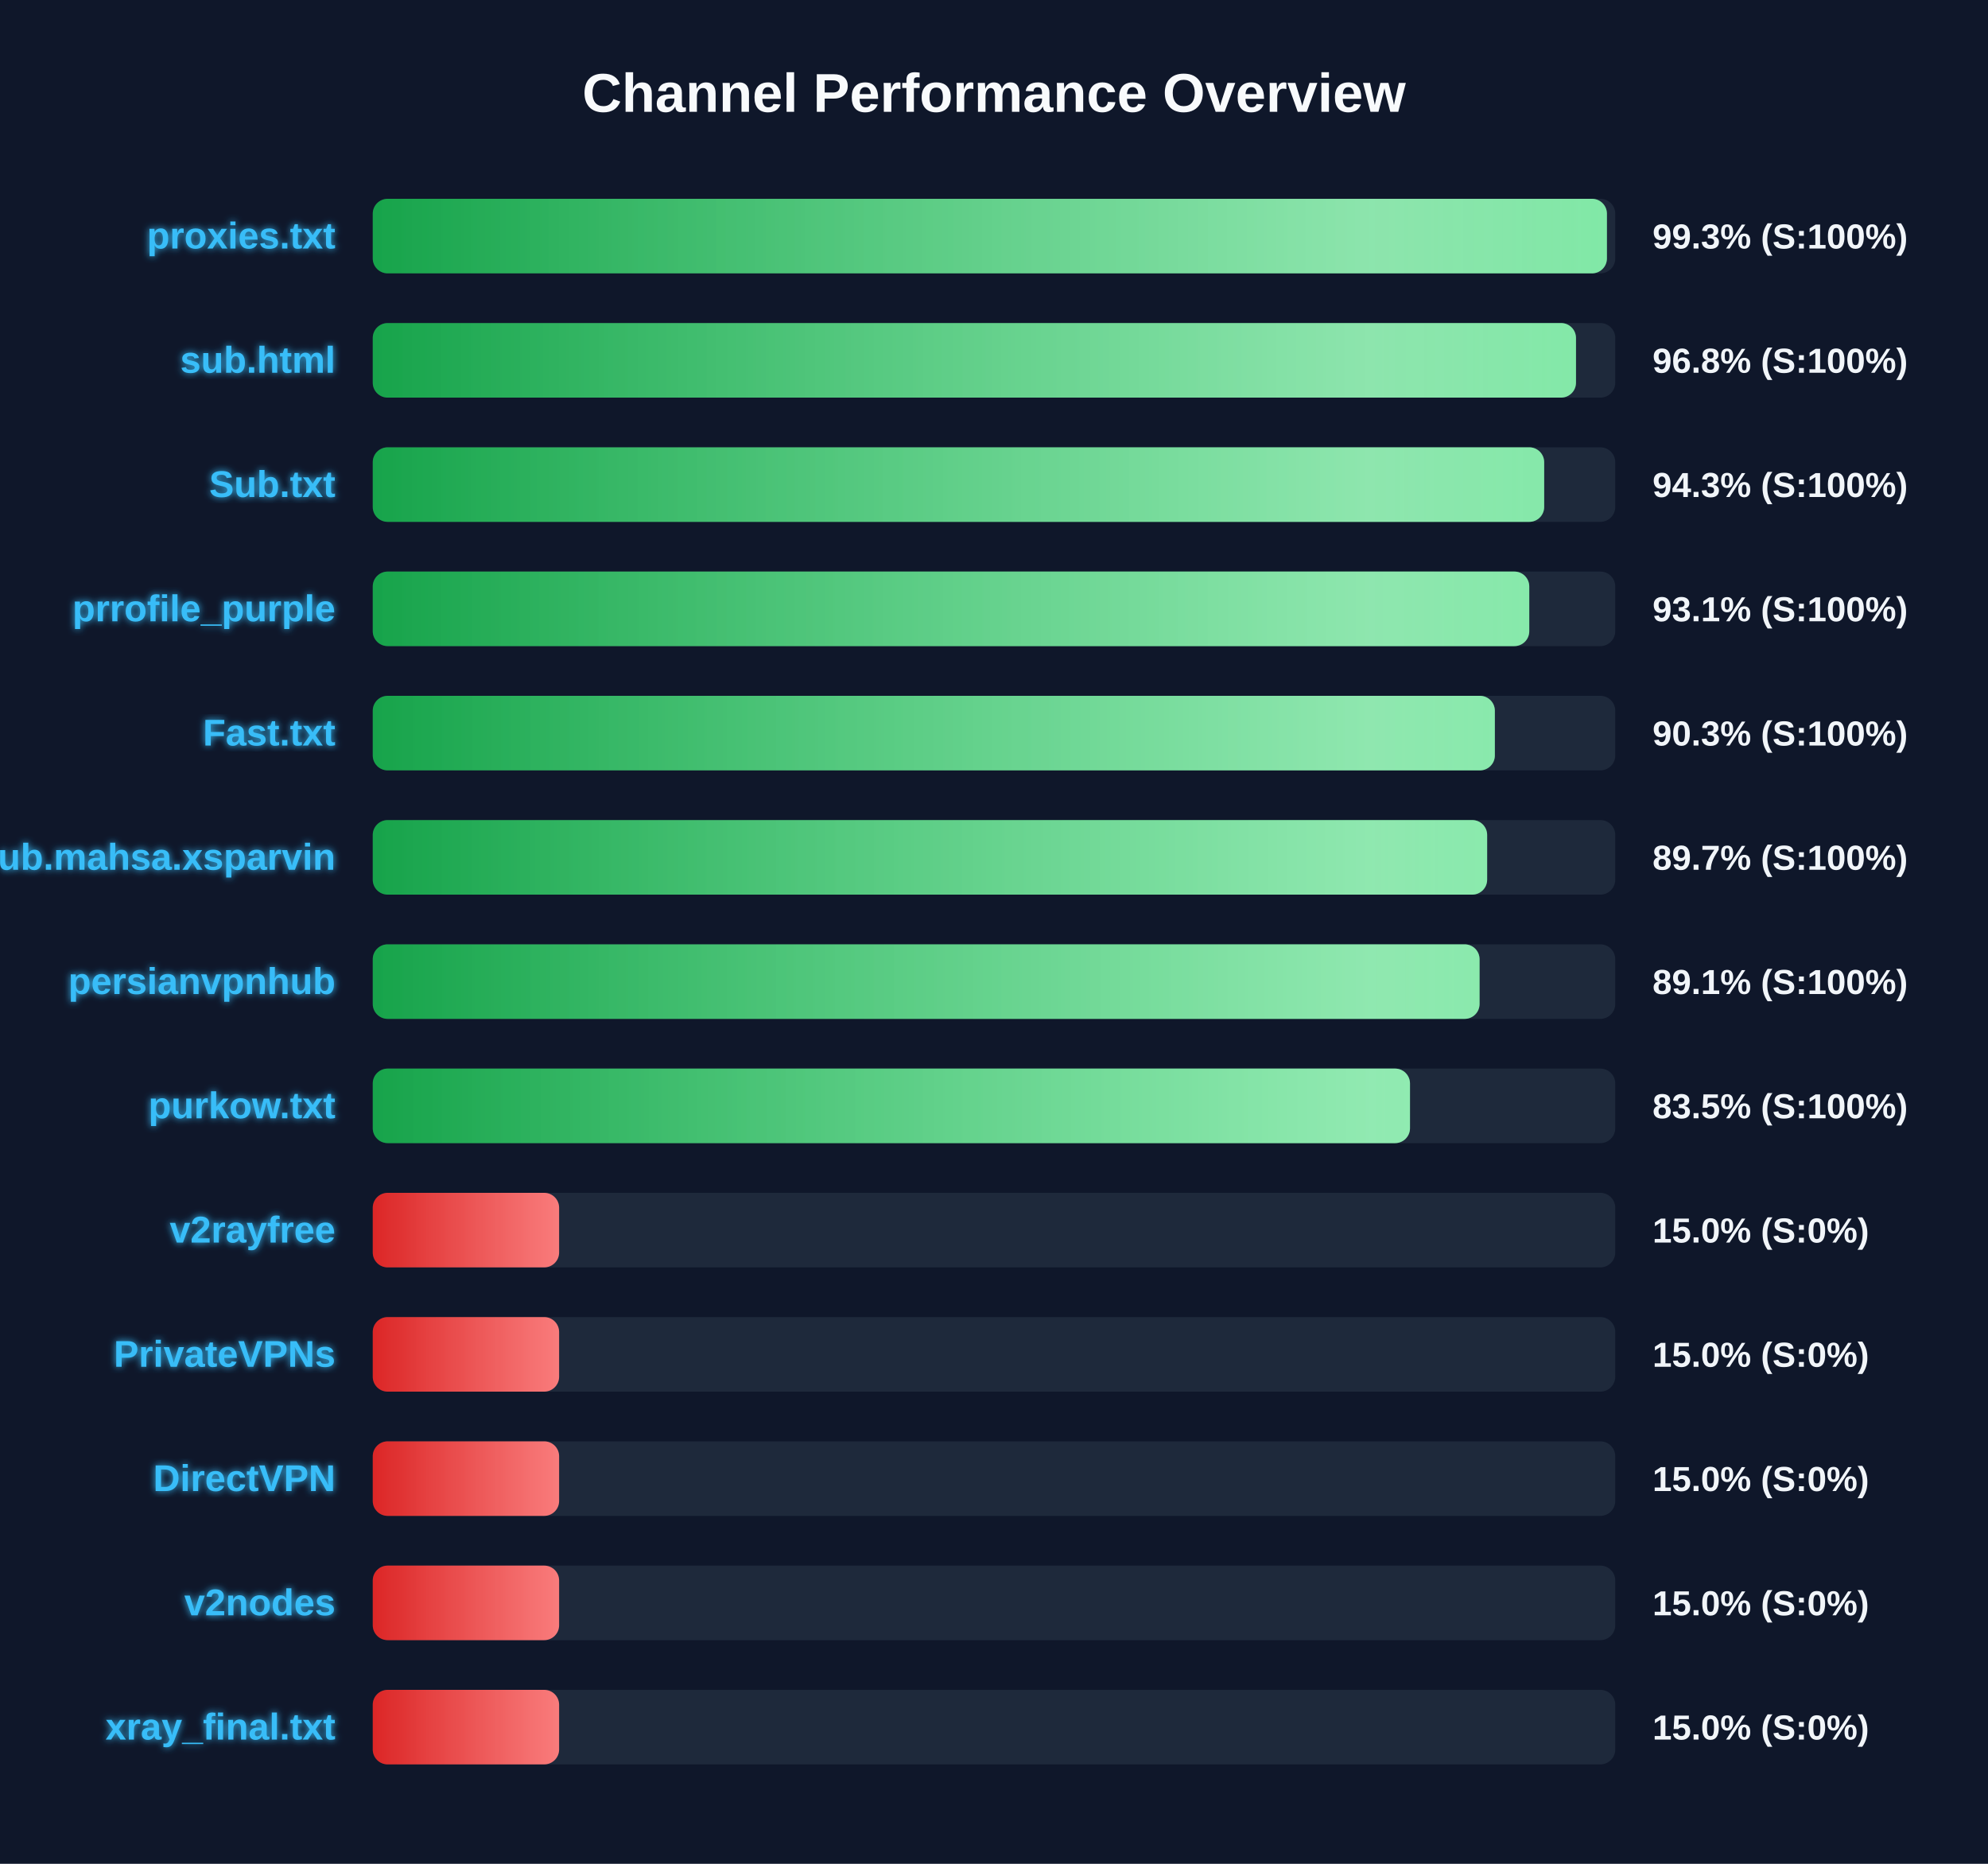
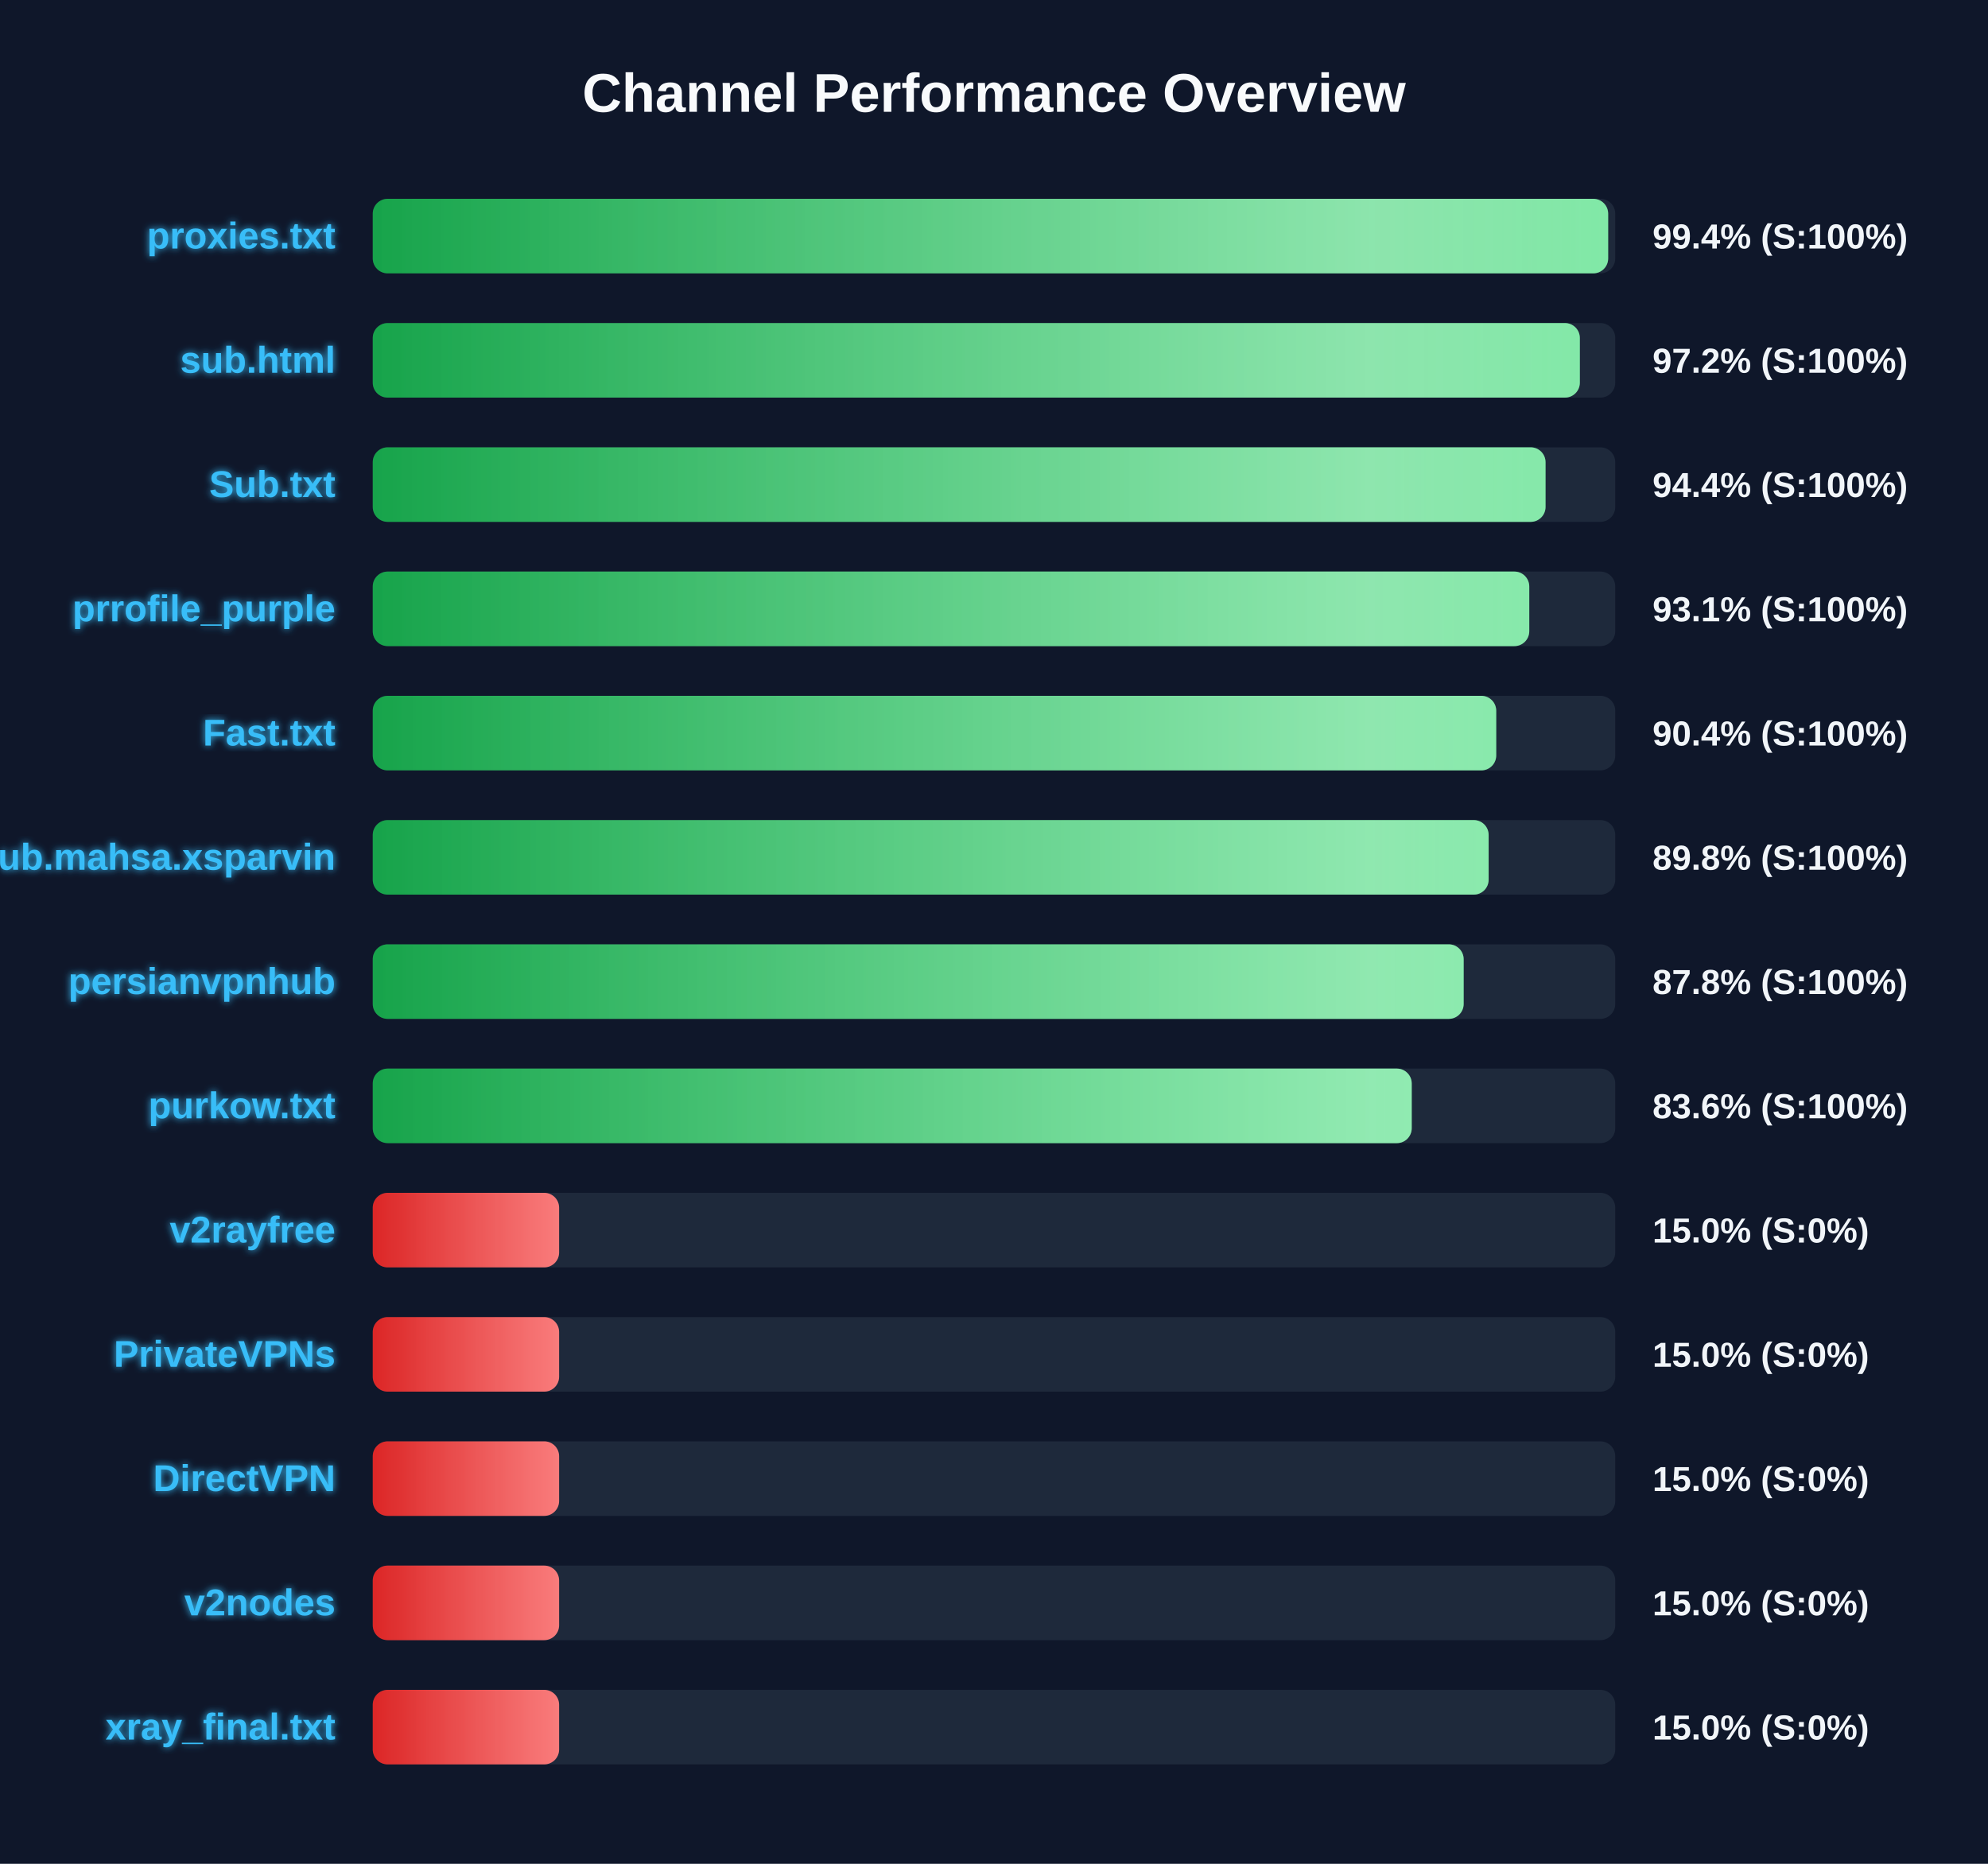
<svg xmlns="http://www.w3.org/2000/svg" width="800" height="750" version="1.1">
  <defs>
    <linearGradient id="grad-green" x1="0%" y1="0%" x2="100%" y2="0%">
      <stop offset="0%" stop-color="#16a34a" />
      <stop offset="100%" stop-color="#4ade80" />
    </linearGradient>
    <linearGradient id="grad-yellow" x1="0%" y1="0%" x2="100%" y2="0%">
      <stop offset="0%" stop-color="#ca8a04" />
      <stop offset="100%" stop-color="#fde047" />
    </linearGradient>
    <linearGradient id="grad-red" x1="0%" y1="0%" x2="100%" y2="0%">
      <stop offset="0%" stop-color="#dc2626" />
      <stop offset="100%" stop-color="#f87171" />
    </linearGradient>
    <linearGradient id="shimmer" x1="0%" y1="0%" x2="100%" y2="0%">
      <stop offset="0%" stop-color="rgba(255,255,255,0)" />
      <stop offset="50%" stop-color="rgba(255,255,255,0.4)" />
      <stop offset="100%" stop-color="rgba(255,255,255,0)" />
    </linearGradient>
    <filter id="glow" x="-20%" y="-20%" width="140%" height="140%">
      <feGaussianBlur stdDeviation="1.5" result="blur" />
      <feComposite in="SourceGraphic" in2="blur" operator="over" />
    </filter>
  </defs>
  <style>
        .bg-rect { fill: #0f172a; }
        .title { font: bold 22px 'Segoe UI', Arial, sans-serif; fill: #f8fafc; }
        .row { font: bold 15px 'Segoe UI', Arial, sans-serif; fill: #38bdf8; filter: url(#glow); }
        .score { font: bold 14px 'Segoe UI', Arial, sans-serif; fill: #f1f5f9; }
        @keyframes shimmer-anim {
            0% { transform: translateX(-100%); }
            100% { transform: translateX(200%); }
        }
        .shimmer-rect {
            animation: shimmer-anim 2.5s infinite linear;
        }
    </style>
  <rect width="100%" height="100%" class="bg-rect" />
  <text x="400" y="45" text-anchor="middle" class="title">Channel Performance Overview</text>
  <rect x="150" y="80" width="500" height="30" fill="#1e293b" rx="6" />
  <clipPath id="clip-0">
-     <rect x="150" y="80" width="496.65" height="30" rx="6" />
+     <rect x="150" y="80" width="497.15" height="30" rx="6" />
  </clipPath>
-   <rect x="150" y="80" width="496.65" height="30" fill="url(#grad-green)" rx="6" />
+   <rect x="150" y="80" width="497.15" height="30" fill="url(#grad-green)" rx="6" />
  <g clip-path="url(#clip-0)">
    <rect x="150" y="80" width="100%" height="30" fill="url(#shimmer)" class="shimmer-rect" />
  </g>
  <text x="135" y="100" text-anchor="end" class="row">proxies.txt</text>
-   <text x="665" y="100" text-anchor="start" class="score">99.3% (S:100%)</text>
+   <text x="665" y="100" text-anchor="start" class="score">99.4% (S:100%)</text>
  <rect x="150" y="130" width="500" height="30" fill="#1e293b" rx="6" />
  <clipPath id="clip-1">
-     <rect x="150" y="130" width="484.2" height="30" rx="6" />
+     <rect x="150" y="130" width="485.75" height="30" rx="6" />
  </clipPath>
-   <rect x="150" y="130" width="484.2" height="30" fill="url(#grad-green)" rx="6" />
+   <rect x="150" y="130" width="485.75" height="30" fill="url(#grad-green)" rx="6" />
  <g clip-path="url(#clip-1)">
    <rect x="150" y="130" width="100%" height="30" fill="url(#shimmer)" class="shimmer-rect" />
  </g>
  <text x="135" y="150" text-anchor="end" class="row">sub.html</text>
-   <text x="665" y="150" text-anchor="start" class="score">96.8% (S:100%)</text>
+   <text x="665" y="150" text-anchor="start" class="score">97.2% (S:100%)</text>
  <rect x="150" y="180" width="500" height="30" fill="#1e293b" rx="6" />
  <clipPath id="clip-2">
-     <rect x="150" y="180" width="471.4" height="30" rx="6" />
+     <rect x="150" y="180" width="471.95" height="30" rx="6" />
  </clipPath>
-   <rect x="150" y="180" width="471.4" height="30" fill="url(#grad-green)" rx="6" />
+   <rect x="150" y="180" width="471.95" height="30" fill="url(#grad-green)" rx="6" />
  <g clip-path="url(#clip-2)">
    <rect x="150" y="180" width="100%" height="30" fill="url(#shimmer)" class="shimmer-rect" />
  </g>
  <text x="135" y="200" text-anchor="end" class="row">Sub.txt</text>
-   <text x="665" y="200" text-anchor="start" class="score">94.3% (S:100%)</text>
+   <text x="665" y="200" text-anchor="start" class="score">94.4% (S:100%)</text>
  <rect x="150" y="230" width="500" height="30" fill="#1e293b" rx="6" />
  <clipPath id="clip-3">
    <rect x="150" y="230" width="465.4" height="30" rx="6" />
  </clipPath>
  <rect x="150" y="230" width="465.4" height="30" fill="url(#grad-green)" rx="6" />
  <g clip-path="url(#clip-3)">
    <rect x="150" y="230" width="100%" height="30" fill="url(#shimmer)" class="shimmer-rect" />
  </g>
  <text x="135" y="250" text-anchor="end" class="row">prrofile_purple</text>
  <text x="665" y="250" text-anchor="start" class="score">93.1% (S:100%)</text>
  <rect x="150" y="280" width="500" height="30" fill="#1e293b" rx="6" />
  <clipPath id="clip-4">
-     <rect x="150" y="280" width="451.55" height="30" rx="6" />
+     <rect x="150" y="280" width="452.1" height="30" rx="6" />
  </clipPath>
-   <rect x="150" y="280" width="451.55" height="30" fill="url(#grad-green)" rx="6" />
+   <rect x="150" y="280" width="452.1" height="30" fill="url(#grad-green)" rx="6" />
  <g clip-path="url(#clip-4)">
    <rect x="150" y="280" width="100%" height="30" fill="url(#shimmer)" class="shimmer-rect" />
  </g>
  <text x="135" y="300" text-anchor="end" class="row">Fast.txt</text>
-   <text x="665" y="300" text-anchor="start" class="score">90.3% (S:100%)</text>
+   <text x="665" y="300" text-anchor="start" class="score">90.4% (S:100%)</text>
  <rect x="150" y="330" width="500" height="30" fill="#1e293b" rx="6" />
  <clipPath id="clip-5">
-     <rect x="150" y="330" width="448.45" height="30" rx="6" />
+     <rect x="150" y="330" width="449.05" height="30" rx="6" />
  </clipPath>
-   <rect x="150" y="330" width="448.45" height="30" fill="url(#grad-green)" rx="6" />
+   <rect x="150" y="330" width="449.05" height="30" fill="url(#grad-green)" rx="6" />
  <g clip-path="url(#clip-5)">
    <rect x="150" y="330" width="100%" height="30" fill="url(#shimmer)" class="shimmer-rect" />
  </g>
  <text x="135" y="350" text-anchor="end" class="row">Sub.mahsa.xsparvin</text>
-   <text x="665" y="350" text-anchor="start" class="score">89.7% (S:100%)</text>
+   <text x="665" y="350" text-anchor="start" class="score">89.8% (S:100%)</text>
  <rect x="150" y="380" width="500" height="30" fill="#1e293b" rx="6" />
  <clipPath id="clip-6">
-     <rect x="150" y="380" width="445.4" height="30" rx="6" />
+     <rect x="150" y="380" width="439.0" height="30" rx="6" />
  </clipPath>
-   <rect x="150" y="380" width="445.4" height="30" fill="url(#grad-green)" rx="6" />
+   <rect x="150" y="380" width="439.0" height="30" fill="url(#grad-green)" rx="6" />
  <g clip-path="url(#clip-6)">
    <rect x="150" y="380" width="100%" height="30" fill="url(#shimmer)" class="shimmer-rect" />
  </g>
  <text x="135" y="400" text-anchor="end" class="row">persianvpnhub</text>
-   <text x="665" y="400" text-anchor="start" class="score">89.1% (S:100%)</text>
+   <text x="665" y="400" text-anchor="start" class="score">87.8% (S:100%)</text>
  <rect x="150" y="430" width="500" height="30" fill="#1e293b" rx="6" />
  <clipPath id="clip-7">
-     <rect x="150" y="430" width="417.4" height="30" rx="6" />
+     <rect x="150" y="430" width="418.1" height="30" rx="6" />
  </clipPath>
-   <rect x="150" y="430" width="417.4" height="30" fill="url(#grad-green)" rx="6" />
+   <rect x="150" y="430" width="418.1" height="30" fill="url(#grad-green)" rx="6" />
  <g clip-path="url(#clip-7)">
    <rect x="150" y="430" width="100%" height="30" fill="url(#shimmer)" class="shimmer-rect" />
  </g>
  <text x="135" y="450" text-anchor="end" class="row">purkow.txt</text>
-   <text x="665" y="450" text-anchor="start" class="score">83.5% (S:100%)</text>
+   <text x="665" y="450" text-anchor="start" class="score">83.6% (S:100%)</text>
  <rect x="150" y="480" width="500" height="30" fill="#1e293b" rx="6" />
  <clipPath id="clip-8">
    <rect x="150" y="480" width="75.0" height="30" rx="6" />
  </clipPath>
  <rect x="150" y="480" width="75.0" height="30" fill="url(#grad-red)" rx="6" />
  <g clip-path="url(#clip-8)">
    <rect x="150" y="480" width="100%" height="30" fill="url(#shimmer)" class="shimmer-rect" />
  </g>
  <text x="135" y="500" text-anchor="end" class="row">v2rayfree</text>
  <text x="665" y="500" text-anchor="start" class="score">15.0% (S:0%)</text>
  <rect x="150" y="530" width="500" height="30" fill="#1e293b" rx="6" />
  <clipPath id="clip-9">
    <rect x="150" y="530" width="75.0" height="30" rx="6" />
  </clipPath>
  <rect x="150" y="530" width="75.0" height="30" fill="url(#grad-red)" rx="6" />
  <g clip-path="url(#clip-9)">
    <rect x="150" y="530" width="100%" height="30" fill="url(#shimmer)" class="shimmer-rect" />
  </g>
  <text x="135" y="550" text-anchor="end" class="row">PrivateVPNs</text>
  <text x="665" y="550" text-anchor="start" class="score">15.0% (S:0%)</text>
  <rect x="150" y="580" width="500" height="30" fill="#1e293b" rx="6" />
  <clipPath id="clip-10">
    <rect x="150" y="580" width="75.0" height="30" rx="6" />
  </clipPath>
  <rect x="150" y="580" width="75.0" height="30" fill="url(#grad-red)" rx="6" />
  <g clip-path="url(#clip-10)">
    <rect x="150" y="580" width="100%" height="30" fill="url(#shimmer)" class="shimmer-rect" />
  </g>
  <text x="135" y="600" text-anchor="end" class="row">DirectVPN</text>
  <text x="665" y="600" text-anchor="start" class="score">15.0% (S:0%)</text>
  <rect x="150" y="630" width="500" height="30" fill="#1e293b" rx="6" />
  <clipPath id="clip-11">
    <rect x="150" y="630" width="75.0" height="30" rx="6" />
  </clipPath>
  <rect x="150" y="630" width="75.0" height="30" fill="url(#grad-red)" rx="6" />
  <g clip-path="url(#clip-11)">
    <rect x="150" y="630" width="100%" height="30" fill="url(#shimmer)" class="shimmer-rect" />
  </g>
  <text x="135" y="650" text-anchor="end" class="row">v2nodes</text>
  <text x="665" y="650" text-anchor="start" class="score">15.0% (S:0%)</text>
  <rect x="150" y="680" width="500" height="30" fill="#1e293b" rx="6" />
  <clipPath id="clip-12">
    <rect x="150" y="680" width="75.0" height="30" rx="6" />
  </clipPath>
  <rect x="150" y="680" width="75.0" height="30" fill="url(#grad-red)" rx="6" />
  <g clip-path="url(#clip-12)">
    <rect x="150" y="680" width="100%" height="30" fill="url(#shimmer)" class="shimmer-rect" />
  </g>
  <text x="135" y="700" text-anchor="end" class="row">xray_final.txt</text>
  <text x="665" y="700" text-anchor="start" class="score">15.0% (S:0%)</text>
</svg>
